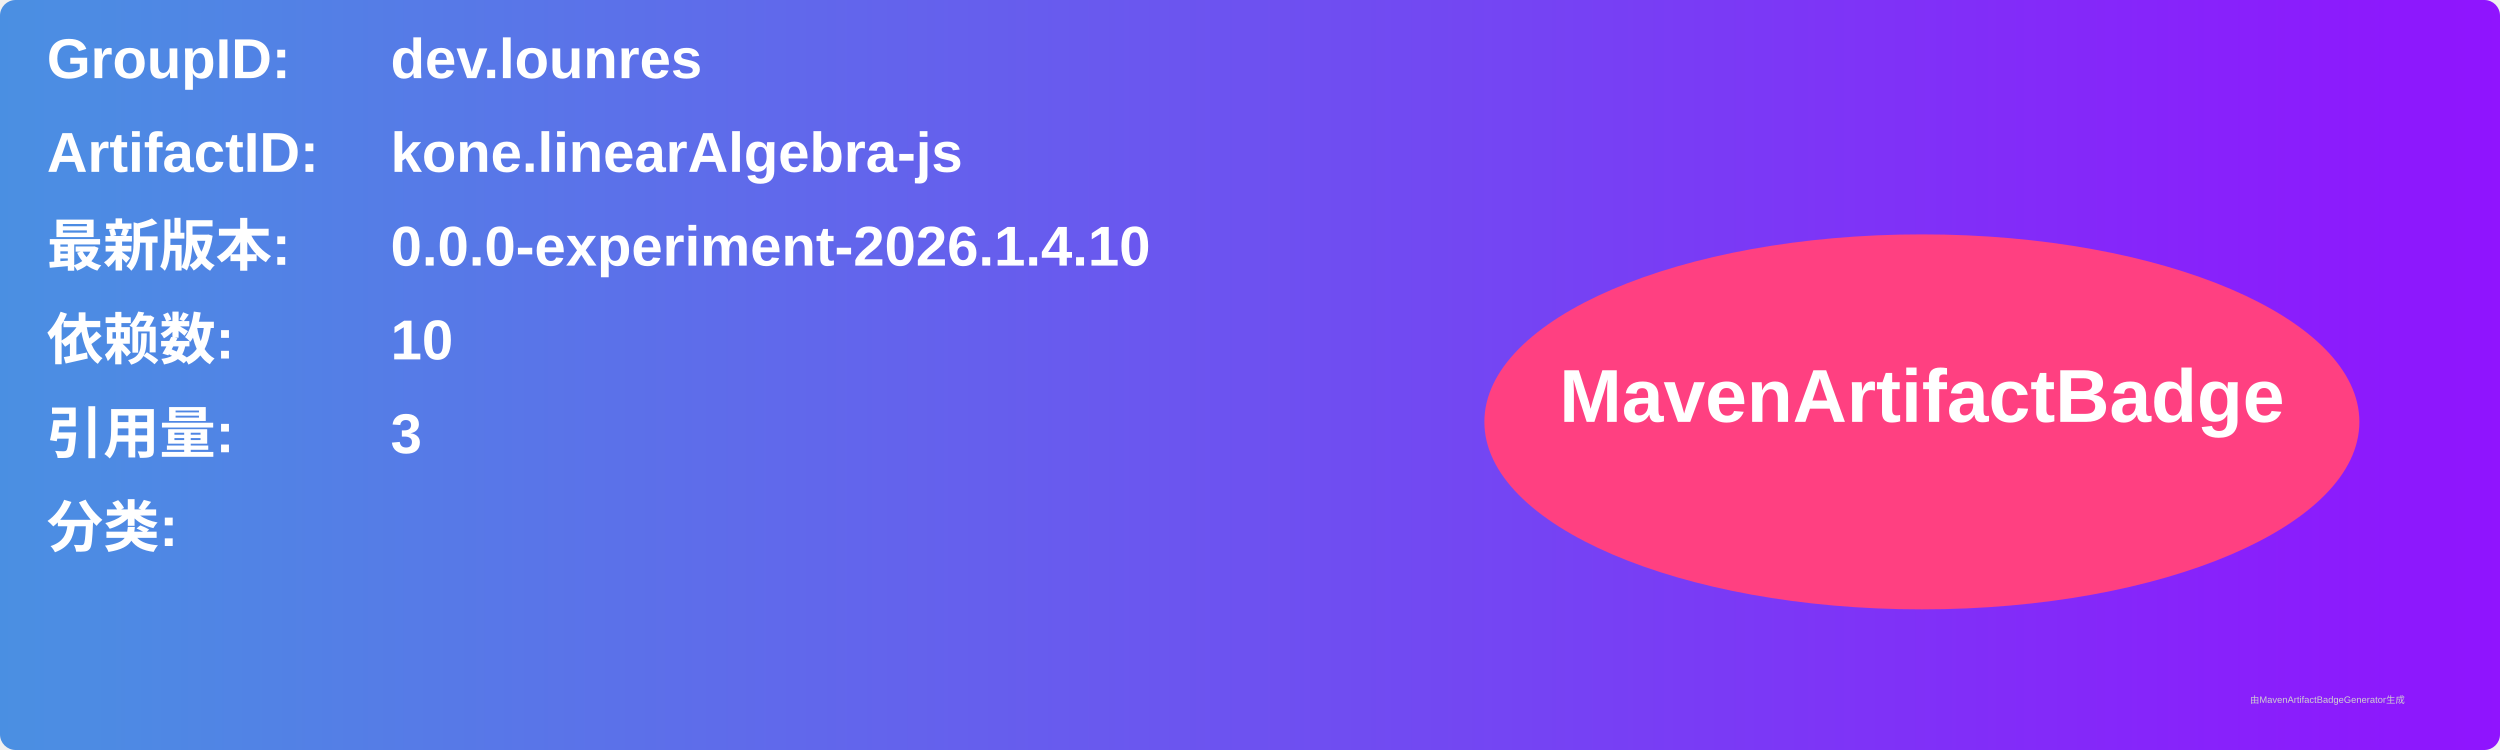
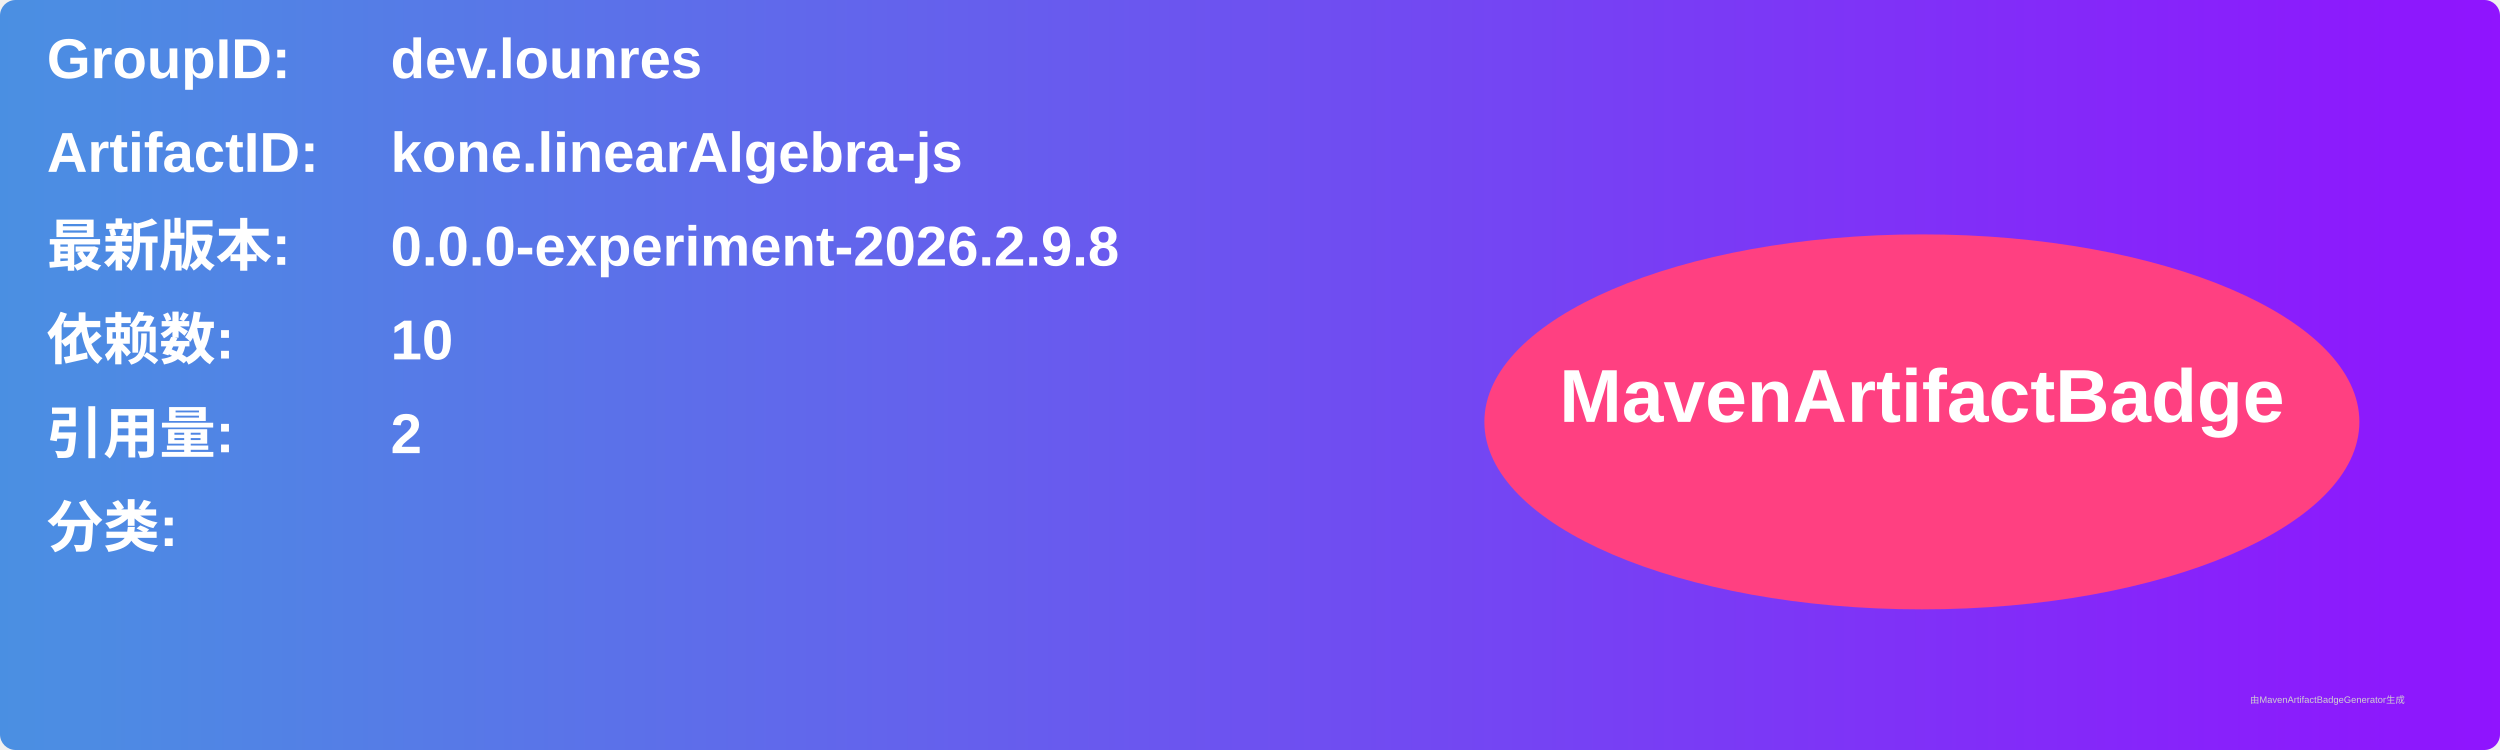
<svg xmlns="http://www.w3.org/2000/svg" width="800" height="240" viewBox="0 0 800 240">
  <linearGradient id="grad" x1="0%" y1="0%" x2="100%" y2="0%">
    <stop offset="0%" stop-color="#4a90e2" />
    <stop offset="100%" stop-color="#9013fe" />
  </linearGradient>
  <rect width="100%" height="100%" rx="5" ry="5" fill="url(#grad)" />
  <g transform="translate(15, 15)">
    <text x="0" y="10" font-family="Arial" font-size="18" fill="white" font-weight="bold" width="260">GroupID:</text>
    <text x="110" y="10" font-family="Arial" font-size="18" fill="white" font-weight="bold" width="460">dev.lounres</text>
    <text x="0" y="40" font-family="Arial" font-size="18" fill="white" font-weight="bold" width="260">ArtifactID:</text>
    <text x="110" y="40" font-family="Arial" font-size="18" fill="white" font-weight="bold" width="460">kone.linearAlgebra-js</text>
    <text x="0" y="70" font-family="Arial" font-size="18" fill="white" font-weight="bold">最新版本:</text>
    <text x="110" y="70" font-family="Arial" font-size="18" fill="white" font-weight="bold">
-       <tspan font-weight="bold">0.0.0-experiment-2026.1.4.10</tspan>
+       <tspan font-weight="bold">0.0.0-experiment-2026.2.9.8</tspan>
    </text>
    <text x="0" y="100" font-family="Arial" font-size="18" fill="white" font-weight="bold">依赖数: </text>
    <text x="110" y="100" font-family="Arial" font-size="18" fill="white">
      <tspan font-weight="bold">10</tspan>
    </text>
    <text x="0" y="130" font-family="Arial" font-size="18" fill="white" font-weight="bold">引用量: </text>
    <text x="110" y="130" font-family="Arial" font-size="18" fill="white">
-       <tspan font-weight="bold">3</tspan>
+       <tspan font-weight="bold">2</tspan>
    </text>
    <text x="0" y="160" font-family="Arial" font-size="18" fill="white" font-weight="bold">分类:</text>
    <text x="10" y="190" font-family="Arial" font-size="10" fill="white">
      <tspan font-weight="bold" />
    </text>
    <ellipse cx="600" cy="120" rx="140" ry="60" fill="#ff4081" />
    <text x="600" y="120" text-anchor="middle" font-family="Arial" font-size="24" fill="white" font-weight="bold">MavenArtifactBadge</text>
  </g>
  <text x="720" y="225" font-family="Arial" font-size="3" fill="#d0d0d0">由MavenArtifactBadgeGenerator生成</text>
</svg>
